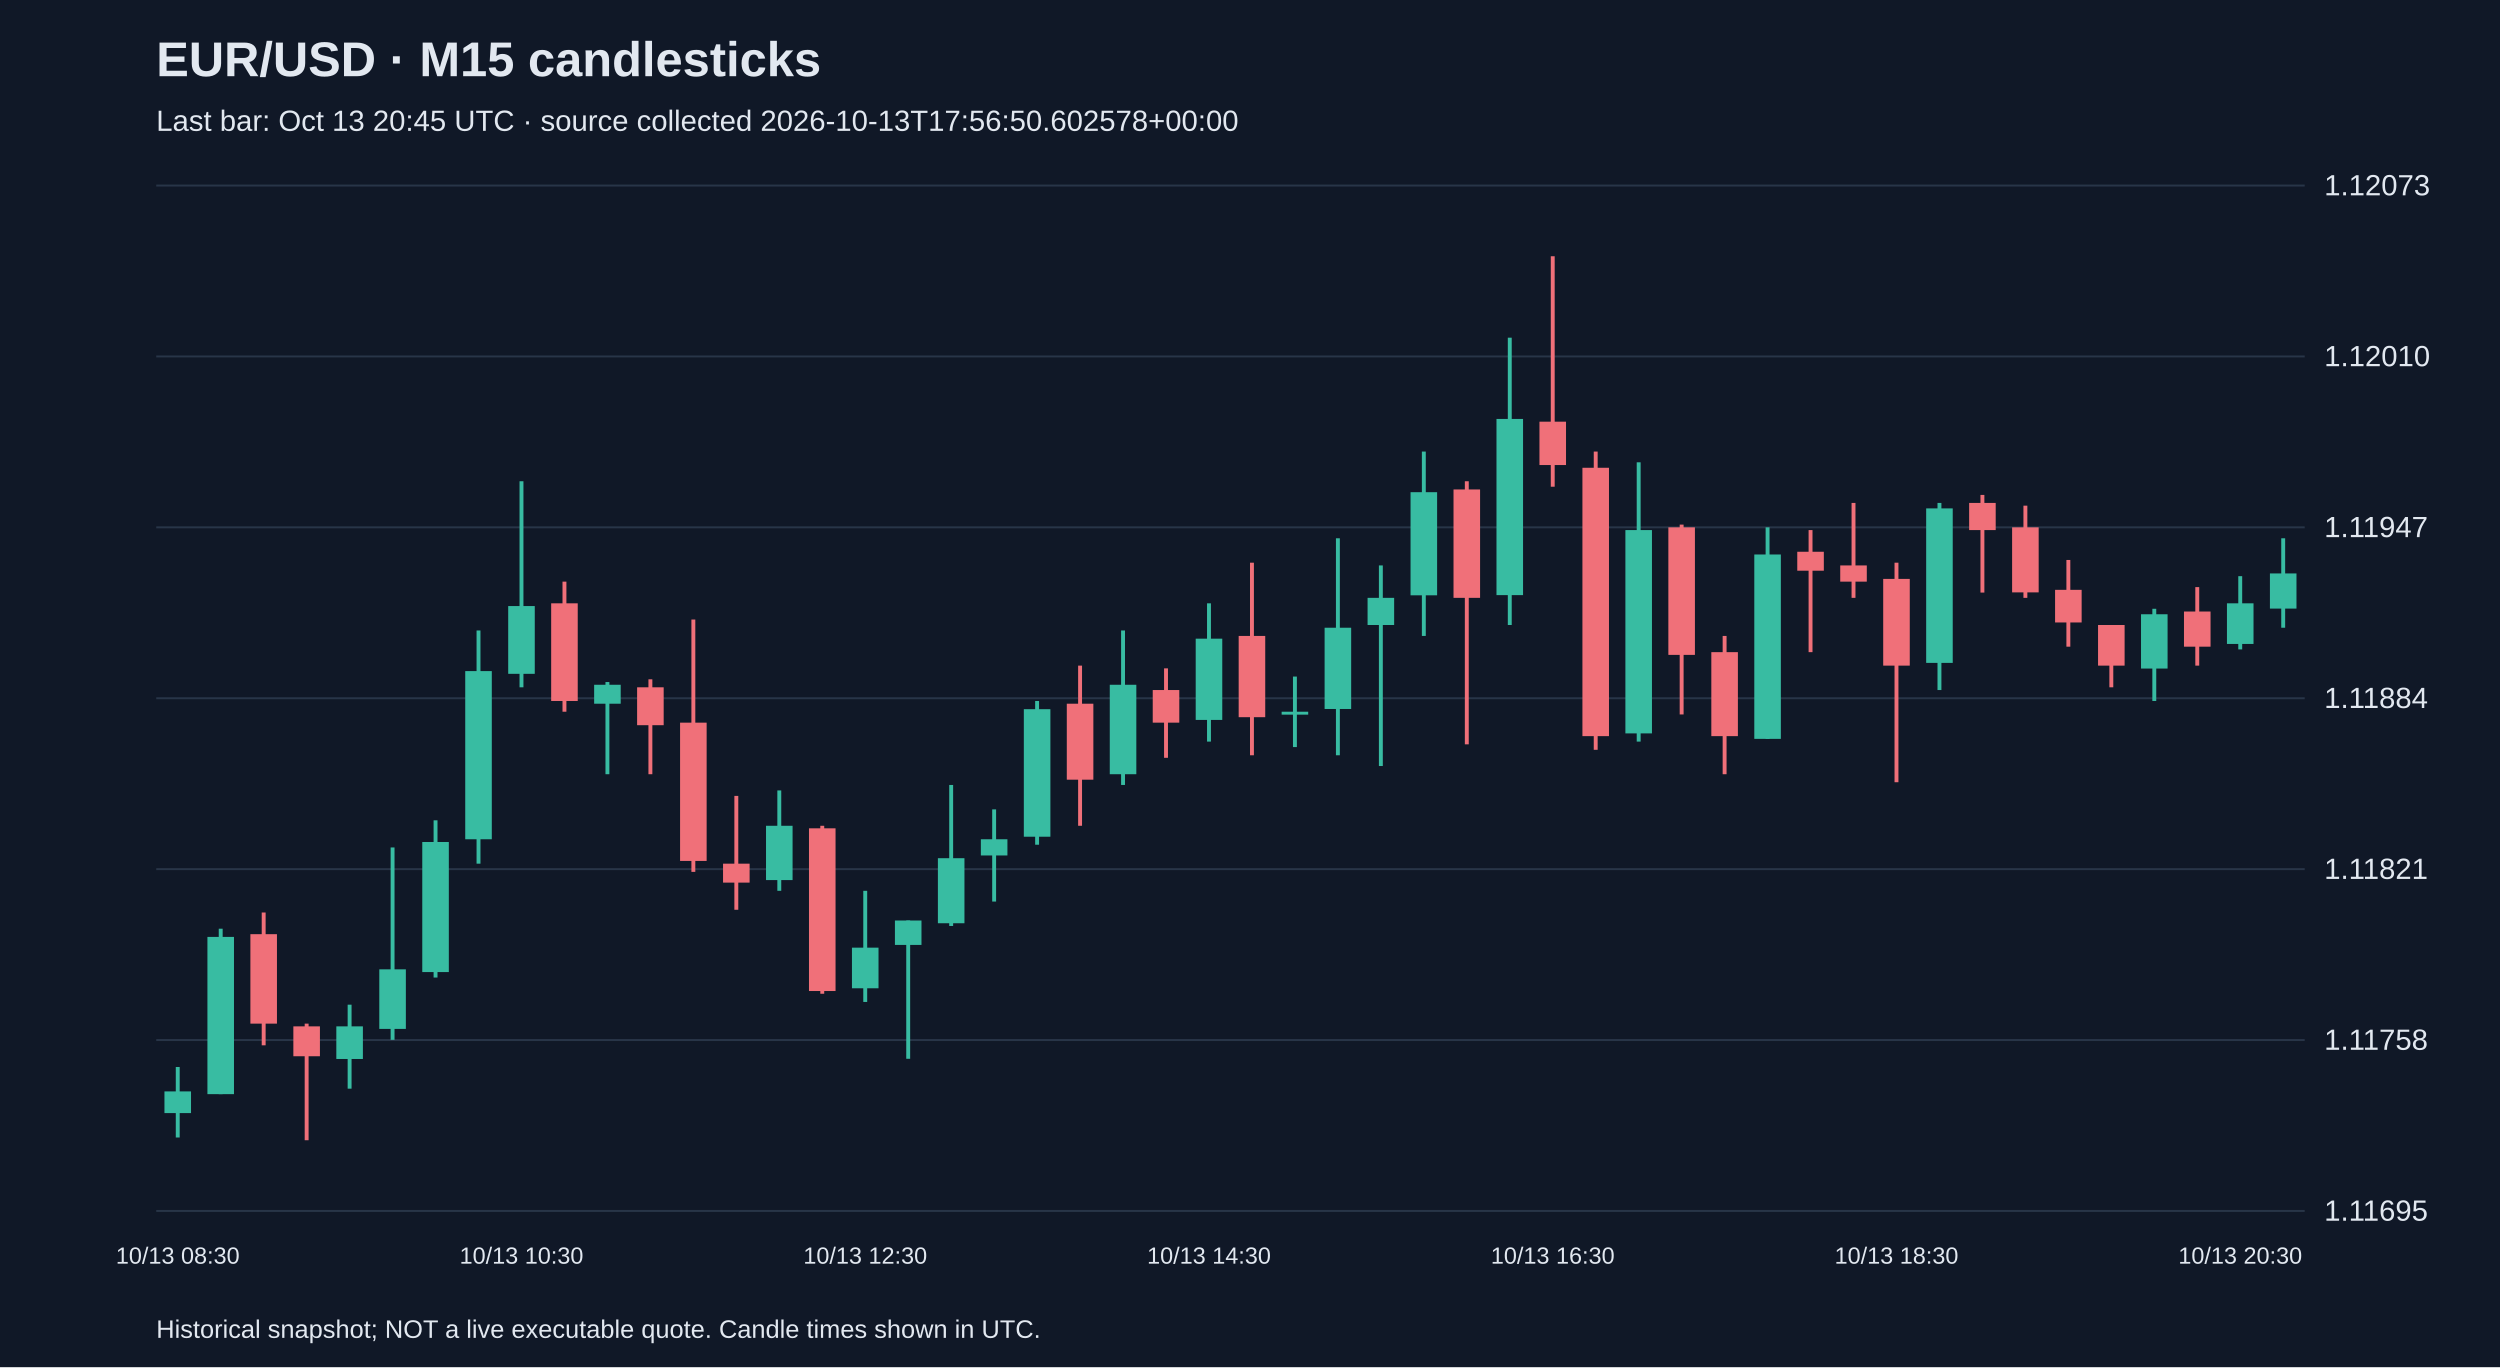
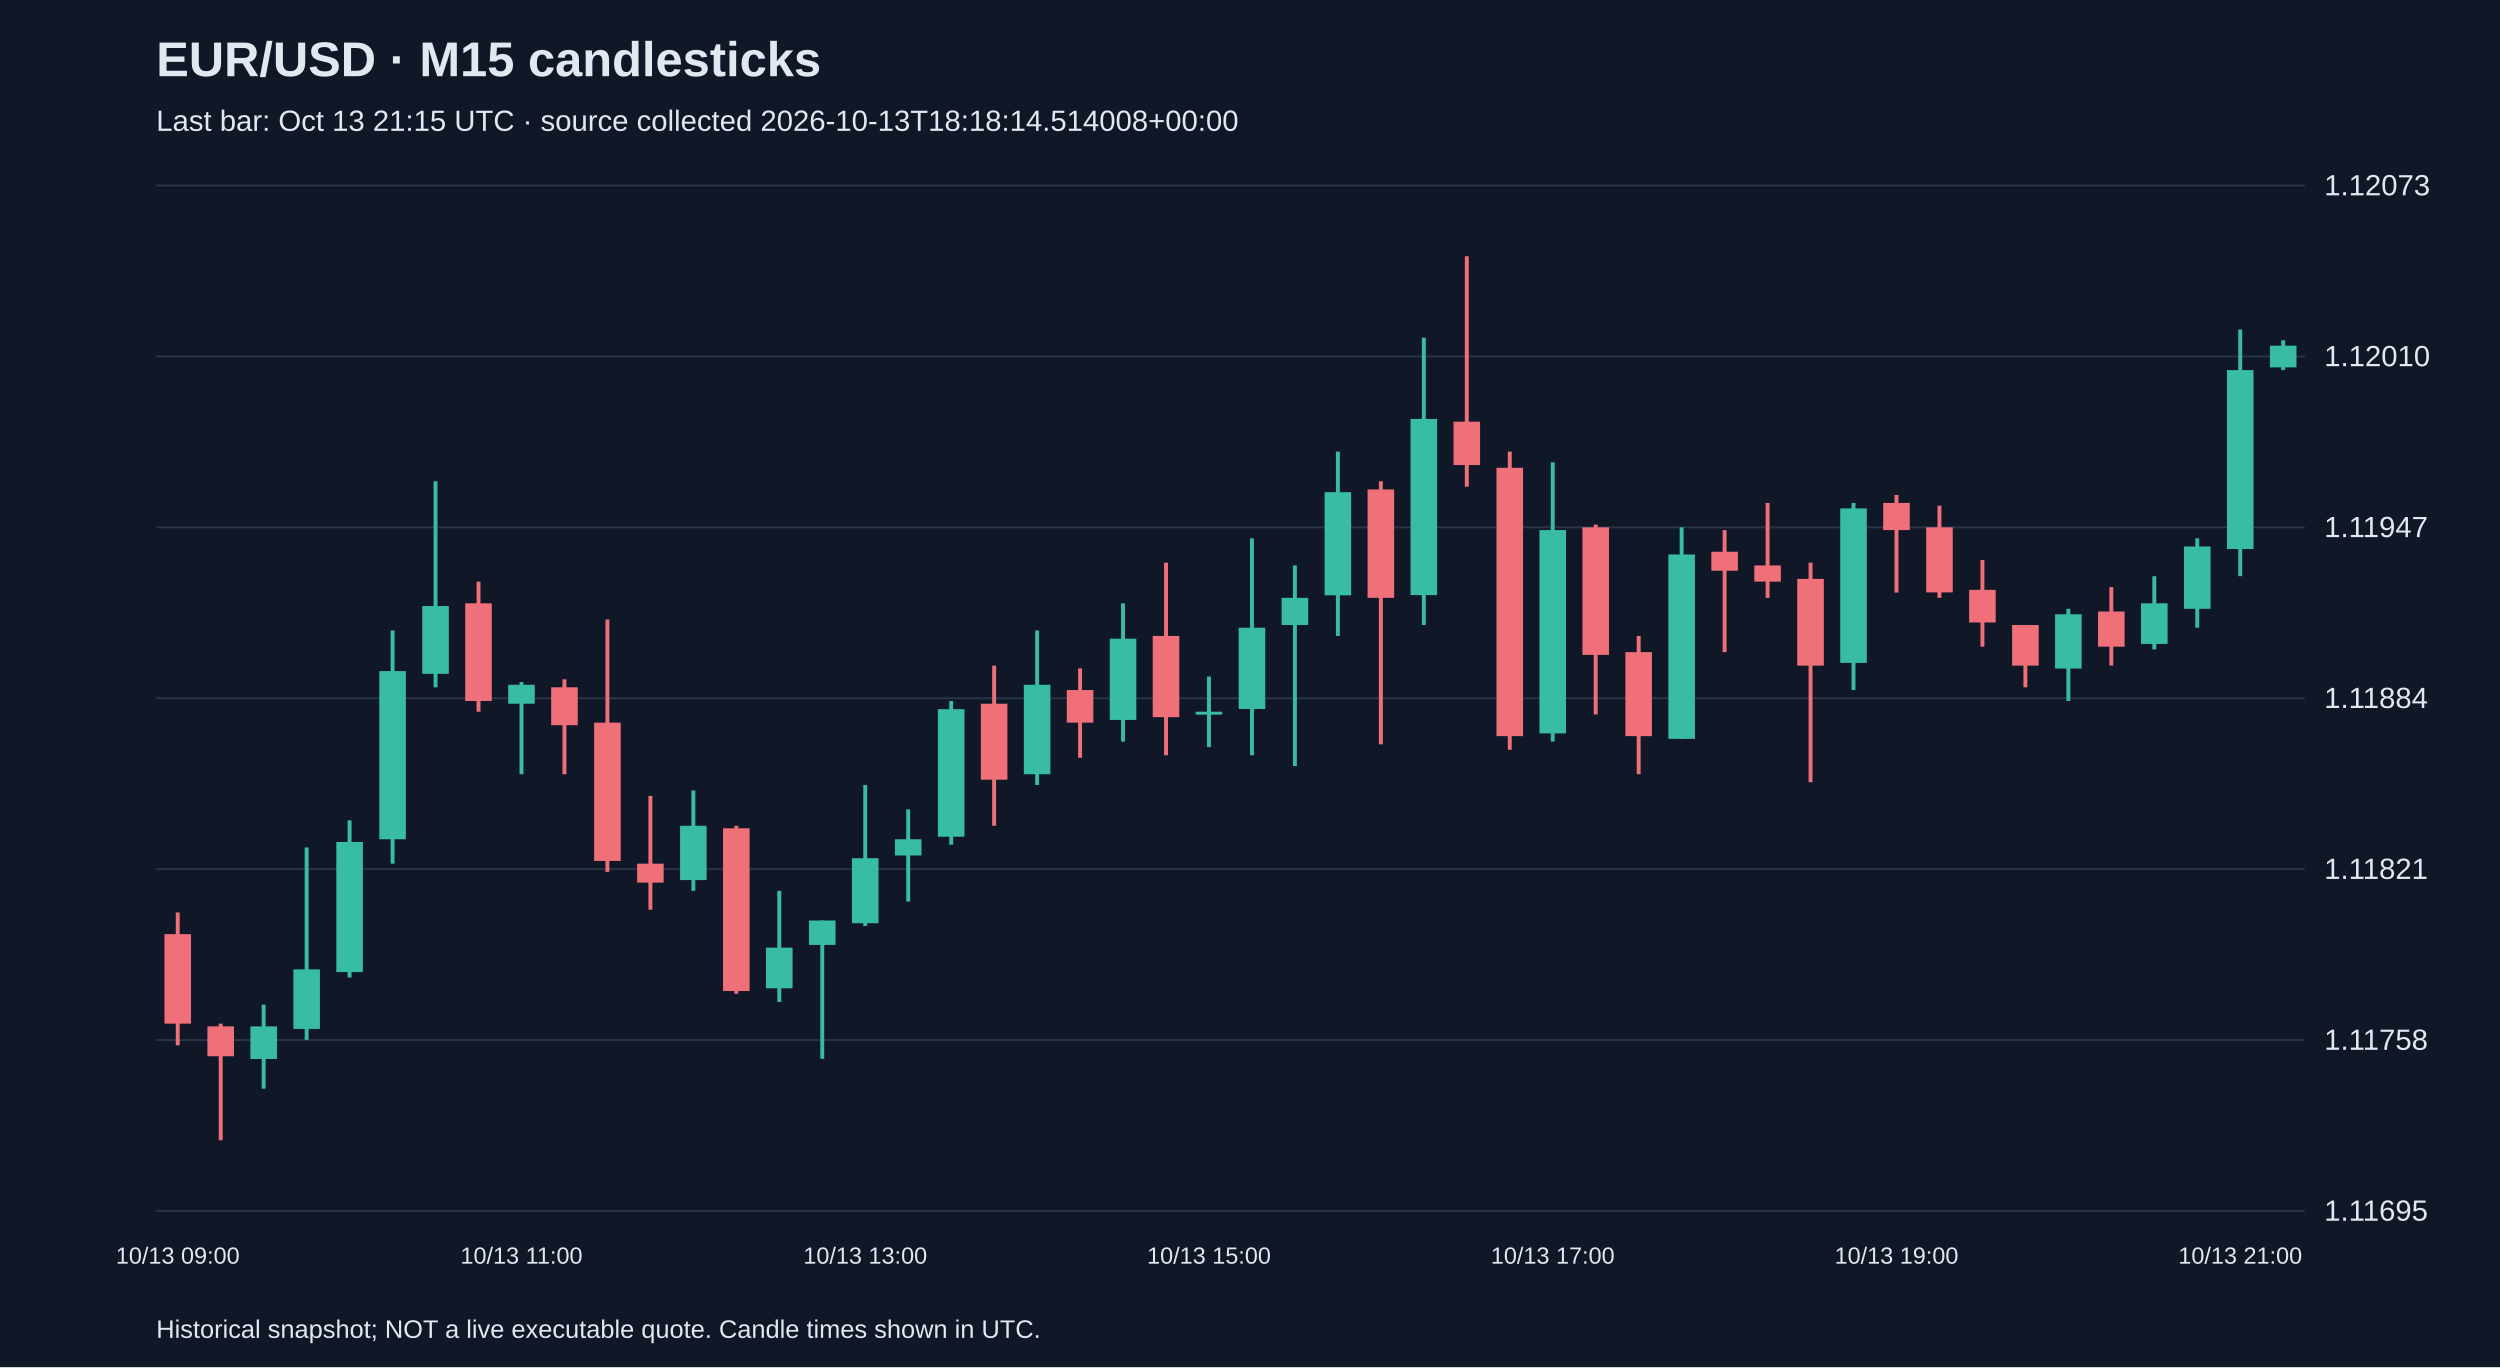
<svg xmlns="http://www.w3.org/2000/svg" viewBox="0 0 1280 700">
  <rect width="100%" height="100%" fill="#101827" />
  <style>text{font-family:Arial,sans-serif;fill:#e2e8f0}</style>
  <text x="80" y="39" font-size="25" font-weight="bold">EUR/USD · M15 candlesticks</text>
-   <text x="80" y="67" font-size="15" fill="#a6b1c5">Last bar: Oct 13 20:45 UTC · source collected 2026-10-13T17:56:50.602578+00:00</text>
+   <text x="80" y="67" font-size="15" fill="#a6b1c5">Last bar: Oct 13 21:15 UTC · source collected 2026-10-13T18:18:14.514008+00:00</text>
  <line x1="80" y1="620.0" x2="1180" y2="620.0" stroke="#283548" />
  <text x="1190" y="625.0" font-size="15">1.11695</text>
  <line x1="80" y1="532.5" x2="1180" y2="532.5" stroke="#283548" />
  <text x="1190" y="537.5" font-size="15">1.11758</text>
  <line x1="80" y1="445.0" x2="1180" y2="445.0" stroke="#283548" />
  <text x="1190" y="450.0" font-size="15">1.11821</text>
  <line x1="80" y1="357.5" x2="1180" y2="357.5" stroke="#283548" />
  <text x="1190" y="362.5" font-size="15">1.11884</text>
  <line x1="80" y1="270.0" x2="1180" y2="270.0" stroke="#283548" />
  <text x="1190" y="275.0" font-size="15">1.11947</text>
  <line x1="80" y1="182.5" x2="1180" y2="182.5" stroke="#283548" />
  <text x="1190" y="187.5" font-size="15">1.12010</text>
  <line x1="80" y1="95.0" x2="1180" y2="95.0" stroke="#283548" />
  <text x="1190" y="100.0" font-size="15">1.12073</text>
-   <line x1="91.0" y1="546.3" x2="91.0" y2="582.4" stroke="#38bca2" stroke-width="2" />
-   <rect x="84.2" y="558.8" width="13.6" height="11.1" fill="#38bca2" />
-   <text x="91.0" y="647" text-anchor="middle" font-size="12">10/13 08:30</text>
-   <line x1="113.0" y1="475.5" x2="113.0" y2="560.2" stroke="#38bca2" stroke-width="2" />
-   <rect x="106.2" y="479.7" width="13.6" height="80.5" fill="#38bca2" />
-   <line x1="135.0" y1="467.2" x2="135.0" y2="535.2" stroke="#f07079" stroke-width="2" />
-   <rect x="128.2" y="478.3" width="13.6" height="45.8" fill="#f07079" />
-   <line x1="157.0" y1="524.1" x2="157.0" y2="583.8" stroke="#f07079" stroke-width="2" />
-   <rect x="150.2" y="525.5" width="13.6" height="15.3" fill="#f07079" />
-   <line x1="179.0" y1="514.4" x2="179.0" y2="557.4" stroke="#38bca2" stroke-width="2" />
-   <rect x="172.2" y="525.5" width="13.6" height="16.7" fill="#38bca2" />
-   <line x1="201.0" y1="433.9" x2="201.0" y2="532.4" stroke="#38bca2" stroke-width="2" />
-   <rect x="194.2" y="496.3" width="13.6" height="30.5" fill="#38bca2" />
-   <line x1="223.0" y1="420.0" x2="223.0" y2="500.5" stroke="#38bca2" stroke-width="2" />
-   <rect x="216.2" y="431.1" width="13.6" height="66.6" fill="#38bca2" />
-   <line x1="245.0" y1="322.8" x2="245.0" y2="442.2" stroke="#38bca2" stroke-width="2" />
-   <rect x="238.2" y="343.6" width="13.6" height="86.1" fill="#38bca2" />
-   <line x1="267.0" y1="246.4" x2="267.0" y2="351.9" stroke="#38bca2" stroke-width="2" />
-   <rect x="260.2" y="310.3" width="13.6" height="34.7" fill="#38bca2" />
-   <text x="267.0" y="647" text-anchor="middle" font-size="12">10/13 10:30</text>
-   <line x1="289.0" y1="297.8" x2="289.0" y2="364.4" stroke="#f07079" stroke-width="2" />
-   <rect x="282.2" y="308.9" width="13.6" height="50.0" fill="#f07079" />
-   <line x1="311.0" y1="349.2" x2="311.0" y2="396.4" stroke="#38bca2" stroke-width="2" />
-   <rect x="304.2" y="350.6" width="13.6" height="9.7" fill="#38bca2" />
-   <line x1="333.0" y1="347.8" x2="333.0" y2="396.4" stroke="#f07079" stroke-width="2" />
-   <rect x="326.2" y="351.9" width="13.6" height="19.4" fill="#f07079" />
-   <line x1="355.0" y1="317.2" x2="355.0" y2="446.4" stroke="#f07079" stroke-width="2" />
-   <rect x="348.2" y="370.0" width="13.6" height="70.8" fill="#f07079" />
-   <line x1="377.0" y1="407.5" x2="377.0" y2="465.8" stroke="#f07079" stroke-width="2" />
-   <rect x="370.2" y="442.2" width="13.6" height="9.7" fill="#f07079" />
-   <line x1="399.0" y1="404.7" x2="399.0" y2="456.1" stroke="#38bca2" stroke-width="2" />
-   <rect x="392.2" y="422.8" width="13.6" height="27.8" fill="#38bca2" />
-   <line x1="421.0" y1="422.8" x2="421.0" y2="508.8" stroke="#f07079" stroke-width="2" />
-   <rect x="414.2" y="424.1" width="13.6" height="83.3" fill="#f07079" />
-   <line x1="443.0" y1="456.1" x2="443.0" y2="513.0" stroke="#38bca2" stroke-width="2" />
-   <rect x="436.2" y="485.2" width="13.6" height="20.8" fill="#38bca2" />
-   <text x="443.0" y="647" text-anchor="middle" font-size="12">10/13 12:30</text>
-   <line x1="465.0" y1="471.3" x2="465.0" y2="542.1" stroke="#38bca2" stroke-width="2" />
-   <rect x="458.2" y="471.3" width="13.6" height="12.5" fill="#38bca2" />
-   <line x1="487.0" y1="401.9" x2="487.0" y2="474.1" stroke="#38bca2" stroke-width="2" />
-   <rect x="480.2" y="439.4" width="13.6" height="33.3" fill="#38bca2" />
-   <line x1="509.0" y1="414.4" x2="509.0" y2="461.6" stroke="#38bca2" stroke-width="2" />
-   <rect x="502.2" y="429.7" width="13.6" height="8.3" fill="#38bca2" />
-   <line x1="531.0" y1="358.9" x2="531.0" y2="432.5" stroke="#38bca2" stroke-width="2" />
-   <rect x="524.2" y="363.1" width="13.6" height="65.3" fill="#38bca2" />
-   <line x1="553.0" y1="340.8" x2="553.0" y2="422.8" stroke="#f07079" stroke-width="2" />
-   <rect x="546.2" y="360.3" width="13.6" height="38.9" fill="#f07079" />
-   <line x1="575.0" y1="322.8" x2="575.0" y2="401.9" stroke="#38bca2" stroke-width="2" />
-   <rect x="568.2" y="350.6" width="13.6" height="45.8" fill="#38bca2" />
-   <line x1="597.0" y1="342.2" x2="597.0" y2="388.0" stroke="#f07079" stroke-width="2" />
-   <rect x="590.2" y="353.3" width="13.6" height="16.7" fill="#f07079" />
-   <line x1="619.0" y1="308.9" x2="619.0" y2="379.7" stroke="#38bca2" stroke-width="2" />
-   <rect x="612.2" y="327.0" width="13.6" height="41.6" fill="#38bca2" />
-   <text x="619.0" y="647" text-anchor="middle" font-size="12">10/13 14:30</text>
-   <line x1="641.0" y1="288.1" x2="641.0" y2="386.7" stroke="#f07079" stroke-width="2" />
-   <rect x="634.2" y="325.6" width="13.6" height="41.6" fill="#f07079" />
-   <line x1="663.0" y1="346.4" x2="663.0" y2="382.5" stroke="#38bca2" stroke-width="2" />
-   <rect x="656.2" y="364.4" width="13.6" height="1.5" fill="#38bca2" />
-   <line x1="685.0" y1="275.6" x2="685.0" y2="386.7" stroke="#38bca2" stroke-width="2" />
-   <rect x="678.2" y="321.4" width="13.6" height="41.6" fill="#38bca2" />
-   <line x1="707.0" y1="289.5" x2="707.0" y2="392.2" stroke="#38bca2" stroke-width="2" />
-   <rect x="700.2" y="306.1" width="13.6" height="13.9" fill="#38bca2" />
-   <line x1="729.0" y1="231.2" x2="729.0" y2="325.6" stroke="#38bca2" stroke-width="2" />
-   <rect x="722.2" y="252.0" width="13.6" height="52.8" fill="#38bca2" />
-   <line x1="751.0" y1="246.4" x2="751.0" y2="381.1" stroke="#f07079" stroke-width="2" />
-   <rect x="744.2" y="250.6" width="13.6" height="55.5" fill="#f07079" />
-   <line x1="773.0" y1="172.9" x2="773.0" y2="320.0" stroke="#38bca2" stroke-width="2" />
-   <rect x="766.2" y="214.5" width="13.6" height="90.2" fill="#38bca2" />
-   <line x1="795.0" y1="131.2" x2="795.0" y2="249.2" stroke="#f07079" stroke-width="2" />
-   <rect x="788.2" y="215.9" width="13.6" height="22.2" fill="#f07079" />
-   <text x="795.0" y="647" text-anchor="middle" font-size="12">10/13 16:30</text>
-   <line x1="817.0" y1="231.2" x2="817.0" y2="383.9" stroke="#f07079" stroke-width="2" />
-   <rect x="810.2" y="239.5" width="13.6" height="137.4" fill="#f07079" />
-   <line x1="839.0" y1="236.7" x2="839.0" y2="379.7" stroke="#38bca2" stroke-width="2" />
-   <rect x="832.2" y="271.4" width="13.6" height="104.1" fill="#38bca2" />
-   <line x1="861.0" y1="268.6" x2="861.0" y2="365.8" stroke="#f07079" stroke-width="2" />
-   <rect x="854.2" y="270.0" width="13.6" height="65.3" fill="#f07079" />
-   <line x1="883.0" y1="325.6" x2="883.0" y2="396.4" stroke="#f07079" stroke-width="2" />
-   <rect x="876.2" y="333.9" width="13.6" height="43.0" fill="#f07079" />
-   <line x1="905.0" y1="270.0" x2="905.0" y2="378.3" stroke="#38bca2" stroke-width="2" />
-   <rect x="898.2" y="283.9" width="13.6" height="94.4" fill="#38bca2" />
-   <line x1="927.0" y1="271.4" x2="927.0" y2="333.9" stroke="#f07079" stroke-width="2" />
-   <rect x="920.2" y="282.5" width="13.6" height="9.7" fill="#f07079" />
-   <line x1="949.0" y1="257.5" x2="949.0" y2="306.1" stroke="#f07079" stroke-width="2" />
-   <rect x="942.2" y="289.5" width="13.6" height="8.3" fill="#f07079" />
-   <line x1="971.0" y1="288.1" x2="971.0" y2="400.5" stroke="#f07079" stroke-width="2" />
-   <rect x="964.2" y="296.4" width="13.6" height="44.4" fill="#f07079" />
-   <text x="971.0" y="647" text-anchor="middle" font-size="12">10/13 18:30</text>
-   <line x1="993.0" y1="257.5" x2="993.0" y2="353.3" stroke="#38bca2" stroke-width="2" />
-   <rect x="986.2" y="260.3" width="13.6" height="79.1" fill="#38bca2" />
-   <line x1="1015.0" y1="253.4" x2="1015.0" y2="303.4" stroke="#f07079" stroke-width="2" />
-   <rect x="1008.2" y="257.5" width="13.6" height="13.9" fill="#f07079" />
-   <line x1="1037.0" y1="258.9" x2="1037.0" y2="306.1" stroke="#f07079" stroke-width="2" />
-   <rect x="1030.2" y="270.0" width="13.6" height="33.3" fill="#f07079" />
-   <line x1="1059.0" y1="286.7" x2="1059.0" y2="331.1" stroke="#f07079" stroke-width="2" />
-   <rect x="1052.2" y="302.0" width="13.6" height="16.7" fill="#f07079" />
-   <line x1="1081.0" y1="320.0" x2="1081.0" y2="351.9" stroke="#f07079" stroke-width="2" />
-   <rect x="1074.2" y="320.0" width="13.6" height="20.8" fill="#f07079" />
-   <line x1="1103.0" y1="311.7" x2="1103.0" y2="358.9" stroke="#38bca2" stroke-width="2" />
-   <rect x="1096.2" y="314.5" width="13.6" height="27.8" fill="#38bca2" />
-   <line x1="1125.0" y1="300.6" x2="1125.0" y2="340.8" stroke="#f07079" stroke-width="2" />
-   <rect x="1118.2" y="313.1" width="13.6" height="18.0" fill="#f07079" />
-   <line x1="1147.0" y1="295.0" x2="1147.0" y2="332.5" stroke="#38bca2" stroke-width="2" />
-   <rect x="1140.2" y="308.9" width="13.6" height="20.8" fill="#38bca2" />
-   <text x="1147.0" y="647" text-anchor="middle" font-size="12">10/13 20:30</text>
-   <line x1="1169.0" y1="275.6" x2="1169.0" y2="321.4" stroke="#38bca2" stroke-width="2" />
-   <rect x="1162.2" y="293.6" width="13.6" height="18.0" fill="#38bca2" />
+   <line x1="91.0" y1="467.2" x2="91.0" y2="535.2" stroke="#f07079" stroke-width="2" />
+   <rect x="84.2" y="478.3" width="13.6" height="45.8" fill="#f07079" />
+   <text x="91.0" y="647" text-anchor="middle" font-size="12">10/13 09:00</text>
+   <line x1="113.0" y1="524.1" x2="113.0" y2="583.8" stroke="#f07079" stroke-width="2" />
+   <rect x="106.2" y="525.5" width="13.6" height="15.3" fill="#f07079" />
+   <line x1="135.0" y1="514.4" x2="135.0" y2="557.4" stroke="#38bca2" stroke-width="2" />
+   <rect x="128.2" y="525.5" width="13.6" height="16.7" fill="#38bca2" />
+   <line x1="157.0" y1="433.9" x2="157.0" y2="532.4" stroke="#38bca2" stroke-width="2" />
+   <rect x="150.2" y="496.3" width="13.6" height="30.5" fill="#38bca2" />
+   <line x1="179.0" y1="420.0" x2="179.0" y2="500.5" stroke="#38bca2" stroke-width="2" />
+   <rect x="172.2" y="431.1" width="13.6" height="66.6" fill="#38bca2" />
+   <line x1="201.0" y1="322.8" x2="201.0" y2="442.2" stroke="#38bca2" stroke-width="2" />
+   <rect x="194.2" y="343.6" width="13.6" height="86.1" fill="#38bca2" />
+   <line x1="223.0" y1="246.4" x2="223.0" y2="351.9" stroke="#38bca2" stroke-width="2" />
+   <rect x="216.2" y="310.3" width="13.6" height="34.7" fill="#38bca2" />
+   <line x1="245.0" y1="297.8" x2="245.0" y2="364.4" stroke="#f07079" stroke-width="2" />
+   <rect x="238.2" y="308.9" width="13.6" height="50.0" fill="#f07079" />
+   <line x1="267.0" y1="349.2" x2="267.0" y2="396.4" stroke="#38bca2" stroke-width="2" />
+   <rect x="260.2" y="350.6" width="13.6" height="9.7" fill="#38bca2" />
+   <text x="267.0" y="647" text-anchor="middle" font-size="12">10/13 11:00</text>
+   <line x1="289.0" y1="347.8" x2="289.0" y2="396.4" stroke="#f07079" stroke-width="2" />
+   <rect x="282.2" y="351.9" width="13.6" height="19.4" fill="#f07079" />
+   <line x1="311.0" y1="317.2" x2="311.0" y2="446.4" stroke="#f07079" stroke-width="2" />
+   <rect x="304.2" y="370.0" width="13.6" height="70.8" fill="#f07079" />
+   <line x1="333.0" y1="407.5" x2="333.0" y2="465.8" stroke="#f07079" stroke-width="2" />
+   <rect x="326.2" y="442.2" width="13.6" height="9.7" fill="#f07079" />
+   <line x1="355.0" y1="404.7" x2="355.0" y2="456.1" stroke="#38bca2" stroke-width="2" />
+   <rect x="348.2" y="422.8" width="13.6" height="27.8" fill="#38bca2" />
+   <line x1="377.0" y1="422.8" x2="377.0" y2="508.8" stroke="#f07079" stroke-width="2" />
+   <rect x="370.2" y="424.1" width="13.6" height="83.3" fill="#f07079" />
+   <line x1="399.0" y1="456.1" x2="399.0" y2="513.0" stroke="#38bca2" stroke-width="2" />
+   <rect x="392.2" y="485.2" width="13.6" height="20.8" fill="#38bca2" />
+   <line x1="421.0" y1="471.3" x2="421.0" y2="542.1" stroke="#38bca2" stroke-width="2" />
+   <rect x="414.2" y="471.3" width="13.6" height="12.5" fill="#38bca2" />
+   <line x1="443.0" y1="401.9" x2="443.0" y2="474.1" stroke="#38bca2" stroke-width="2" />
+   <rect x="436.2" y="439.4" width="13.6" height="33.3" fill="#38bca2" />
+   <text x="443.0" y="647" text-anchor="middle" font-size="12">10/13 13:00</text>
+   <line x1="465.0" y1="414.4" x2="465.0" y2="461.6" stroke="#38bca2" stroke-width="2" />
+   <rect x="458.2" y="429.7" width="13.6" height="8.3" fill="#38bca2" />
+   <line x1="487.0" y1="358.9" x2="487.0" y2="432.5" stroke="#38bca2" stroke-width="2" />
+   <rect x="480.2" y="363.1" width="13.6" height="65.3" fill="#38bca2" />
+   <line x1="509.0" y1="340.8" x2="509.0" y2="422.8" stroke="#f07079" stroke-width="2" />
+   <rect x="502.2" y="360.3" width="13.6" height="38.9" fill="#f07079" />
+   <line x1="531.0" y1="322.8" x2="531.0" y2="401.9" stroke="#38bca2" stroke-width="2" />
+   <rect x="524.2" y="350.6" width="13.6" height="45.8" fill="#38bca2" />
+   <line x1="553.0" y1="342.2" x2="553.0" y2="388.0" stroke="#f07079" stroke-width="2" />
+   <rect x="546.2" y="353.3" width="13.6" height="16.7" fill="#f07079" />
+   <line x1="575.0" y1="308.9" x2="575.0" y2="379.7" stroke="#38bca2" stroke-width="2" />
+   <rect x="568.2" y="327.0" width="13.6" height="41.6" fill="#38bca2" />
+   <line x1="597.0" y1="288.1" x2="597.0" y2="386.7" stroke="#f07079" stroke-width="2" />
+   <rect x="590.2" y="325.6" width="13.6" height="41.6" fill="#f07079" />
+   <line x1="619.0" y1="346.4" x2="619.0" y2="382.5" stroke="#38bca2" stroke-width="2" />
+   <rect x="612.2" y="364.4" width="13.6" height="1.5" fill="#38bca2" />
+   <text x="619.0" y="647" text-anchor="middle" font-size="12">10/13 15:00</text>
+   <line x1="641.0" y1="275.6" x2="641.0" y2="386.7" stroke="#38bca2" stroke-width="2" />
+   <rect x="634.2" y="321.4" width="13.6" height="41.6" fill="#38bca2" />
+   <line x1="663.0" y1="289.5" x2="663.0" y2="392.2" stroke="#38bca2" stroke-width="2" />
+   <rect x="656.2" y="306.1" width="13.6" height="13.9" fill="#38bca2" />
+   <line x1="685.0" y1="231.2" x2="685.0" y2="325.6" stroke="#38bca2" stroke-width="2" />
+   <rect x="678.2" y="252.0" width="13.6" height="52.8" fill="#38bca2" />
+   <line x1="707.0" y1="246.4" x2="707.0" y2="381.1" stroke="#f07079" stroke-width="2" />
+   <rect x="700.2" y="250.6" width="13.6" height="55.5" fill="#f07079" />
+   <line x1="729.0" y1="172.9" x2="729.0" y2="320.0" stroke="#38bca2" stroke-width="2" />
+   <rect x="722.2" y="214.5" width="13.6" height="90.2" fill="#38bca2" />
+   <line x1="751.0" y1="131.2" x2="751.0" y2="249.2" stroke="#f07079" stroke-width="2" />
+   <rect x="744.2" y="215.9" width="13.6" height="22.2" fill="#f07079" />
+   <line x1="773.0" y1="231.2" x2="773.0" y2="383.9" stroke="#f07079" stroke-width="2" />
+   <rect x="766.2" y="239.5" width="13.6" height="137.4" fill="#f07079" />
+   <line x1="795.0" y1="236.7" x2="795.0" y2="379.7" stroke="#38bca2" stroke-width="2" />
+   <rect x="788.2" y="271.4" width="13.6" height="104.1" fill="#38bca2" />
+   <text x="795.0" y="647" text-anchor="middle" font-size="12">10/13 17:00</text>
+   <line x1="817.0" y1="268.6" x2="817.0" y2="365.8" stroke="#f07079" stroke-width="2" />
+   <rect x="810.2" y="270.0" width="13.6" height="65.3" fill="#f07079" />
+   <line x1="839.0" y1="325.6" x2="839.0" y2="396.4" stroke="#f07079" stroke-width="2" />
+   <rect x="832.2" y="333.9" width="13.6" height="43.0" fill="#f07079" />
+   <line x1="861.0" y1="270.0" x2="861.0" y2="378.3" stroke="#38bca2" stroke-width="2" />
+   <rect x="854.2" y="283.9" width="13.6" height="94.4" fill="#38bca2" />
+   <line x1="883.0" y1="271.4" x2="883.0" y2="333.9" stroke="#f07079" stroke-width="2" />
+   <rect x="876.2" y="282.5" width="13.6" height="9.7" fill="#f07079" />
+   <line x1="905.0" y1="257.5" x2="905.0" y2="306.1" stroke="#f07079" stroke-width="2" />
+   <rect x="898.2" y="289.5" width="13.6" height="8.3" fill="#f07079" />
+   <line x1="927.0" y1="288.1" x2="927.0" y2="400.5" stroke="#f07079" stroke-width="2" />
+   <rect x="920.2" y="296.4" width="13.6" height="44.4" fill="#f07079" />
+   <line x1="949.0" y1="257.5" x2="949.0" y2="353.3" stroke="#38bca2" stroke-width="2" />
+   <rect x="942.2" y="260.3" width="13.6" height="79.1" fill="#38bca2" />
+   <line x1="971.0" y1="253.4" x2="971.0" y2="303.4" stroke="#f07079" stroke-width="2" />
+   <rect x="964.2" y="257.5" width="13.6" height="13.9" fill="#f07079" />
+   <text x="971.0" y="647" text-anchor="middle" font-size="12">10/13 19:00</text>
+   <line x1="993.0" y1="258.9" x2="993.0" y2="306.1" stroke="#f07079" stroke-width="2" />
+   <rect x="986.2" y="270.0" width="13.6" height="33.3" fill="#f07079" />
+   <line x1="1015.0" y1="286.7" x2="1015.0" y2="331.1" stroke="#f07079" stroke-width="2" />
+   <rect x="1008.2" y="302.0" width="13.6" height="16.7" fill="#f07079" />
+   <line x1="1037.0" y1="320.0" x2="1037.0" y2="351.9" stroke="#f07079" stroke-width="2" />
+   <rect x="1030.2" y="320.0" width="13.6" height="20.8" fill="#f07079" />
+   <line x1="1059.0" y1="311.7" x2="1059.0" y2="358.9" stroke="#38bca2" stroke-width="2" />
+   <rect x="1052.2" y="314.5" width="13.6" height="27.8" fill="#38bca2" />
+   <line x1="1081.0" y1="300.6" x2="1081.0" y2="340.8" stroke="#f07079" stroke-width="2" />
+   <rect x="1074.2" y="313.1" width="13.6" height="18.0" fill="#f07079" />
+   <line x1="1103.0" y1="295.0" x2="1103.0" y2="332.5" stroke="#38bca2" stroke-width="2" />
+   <rect x="1096.2" y="308.9" width="13.6" height="20.8" fill="#38bca2" />
+   <line x1="1125.0" y1="275.6" x2="1125.0" y2="321.4" stroke="#38bca2" stroke-width="2" />
+   <rect x="1118.2" y="279.8" width="13.6" height="31.9" fill="#38bca2" />
+   <line x1="1147.0" y1="168.7" x2="1147.0" y2="295.0" stroke="#38bca2" stroke-width="2" />
+   <rect x="1140.2" y="189.5" width="13.6" height="91.6" fill="#38bca2" />
+   <text x="1147.0" y="647" text-anchor="middle" font-size="12">10/13 21:00</text>
+   <line x1="1169.0" y1="174.2" x2="1169.0" y2="189.5" stroke="#38bca2" stroke-width="2" />
+   <rect x="1162.2" y="177.0" width="13.6" height="11.1" fill="#38bca2" />
  <text x="80" y="685" font-size="13">Historical snapshot; NOT a live executable quote. Candle times shown in UTC.</text>
</svg>
